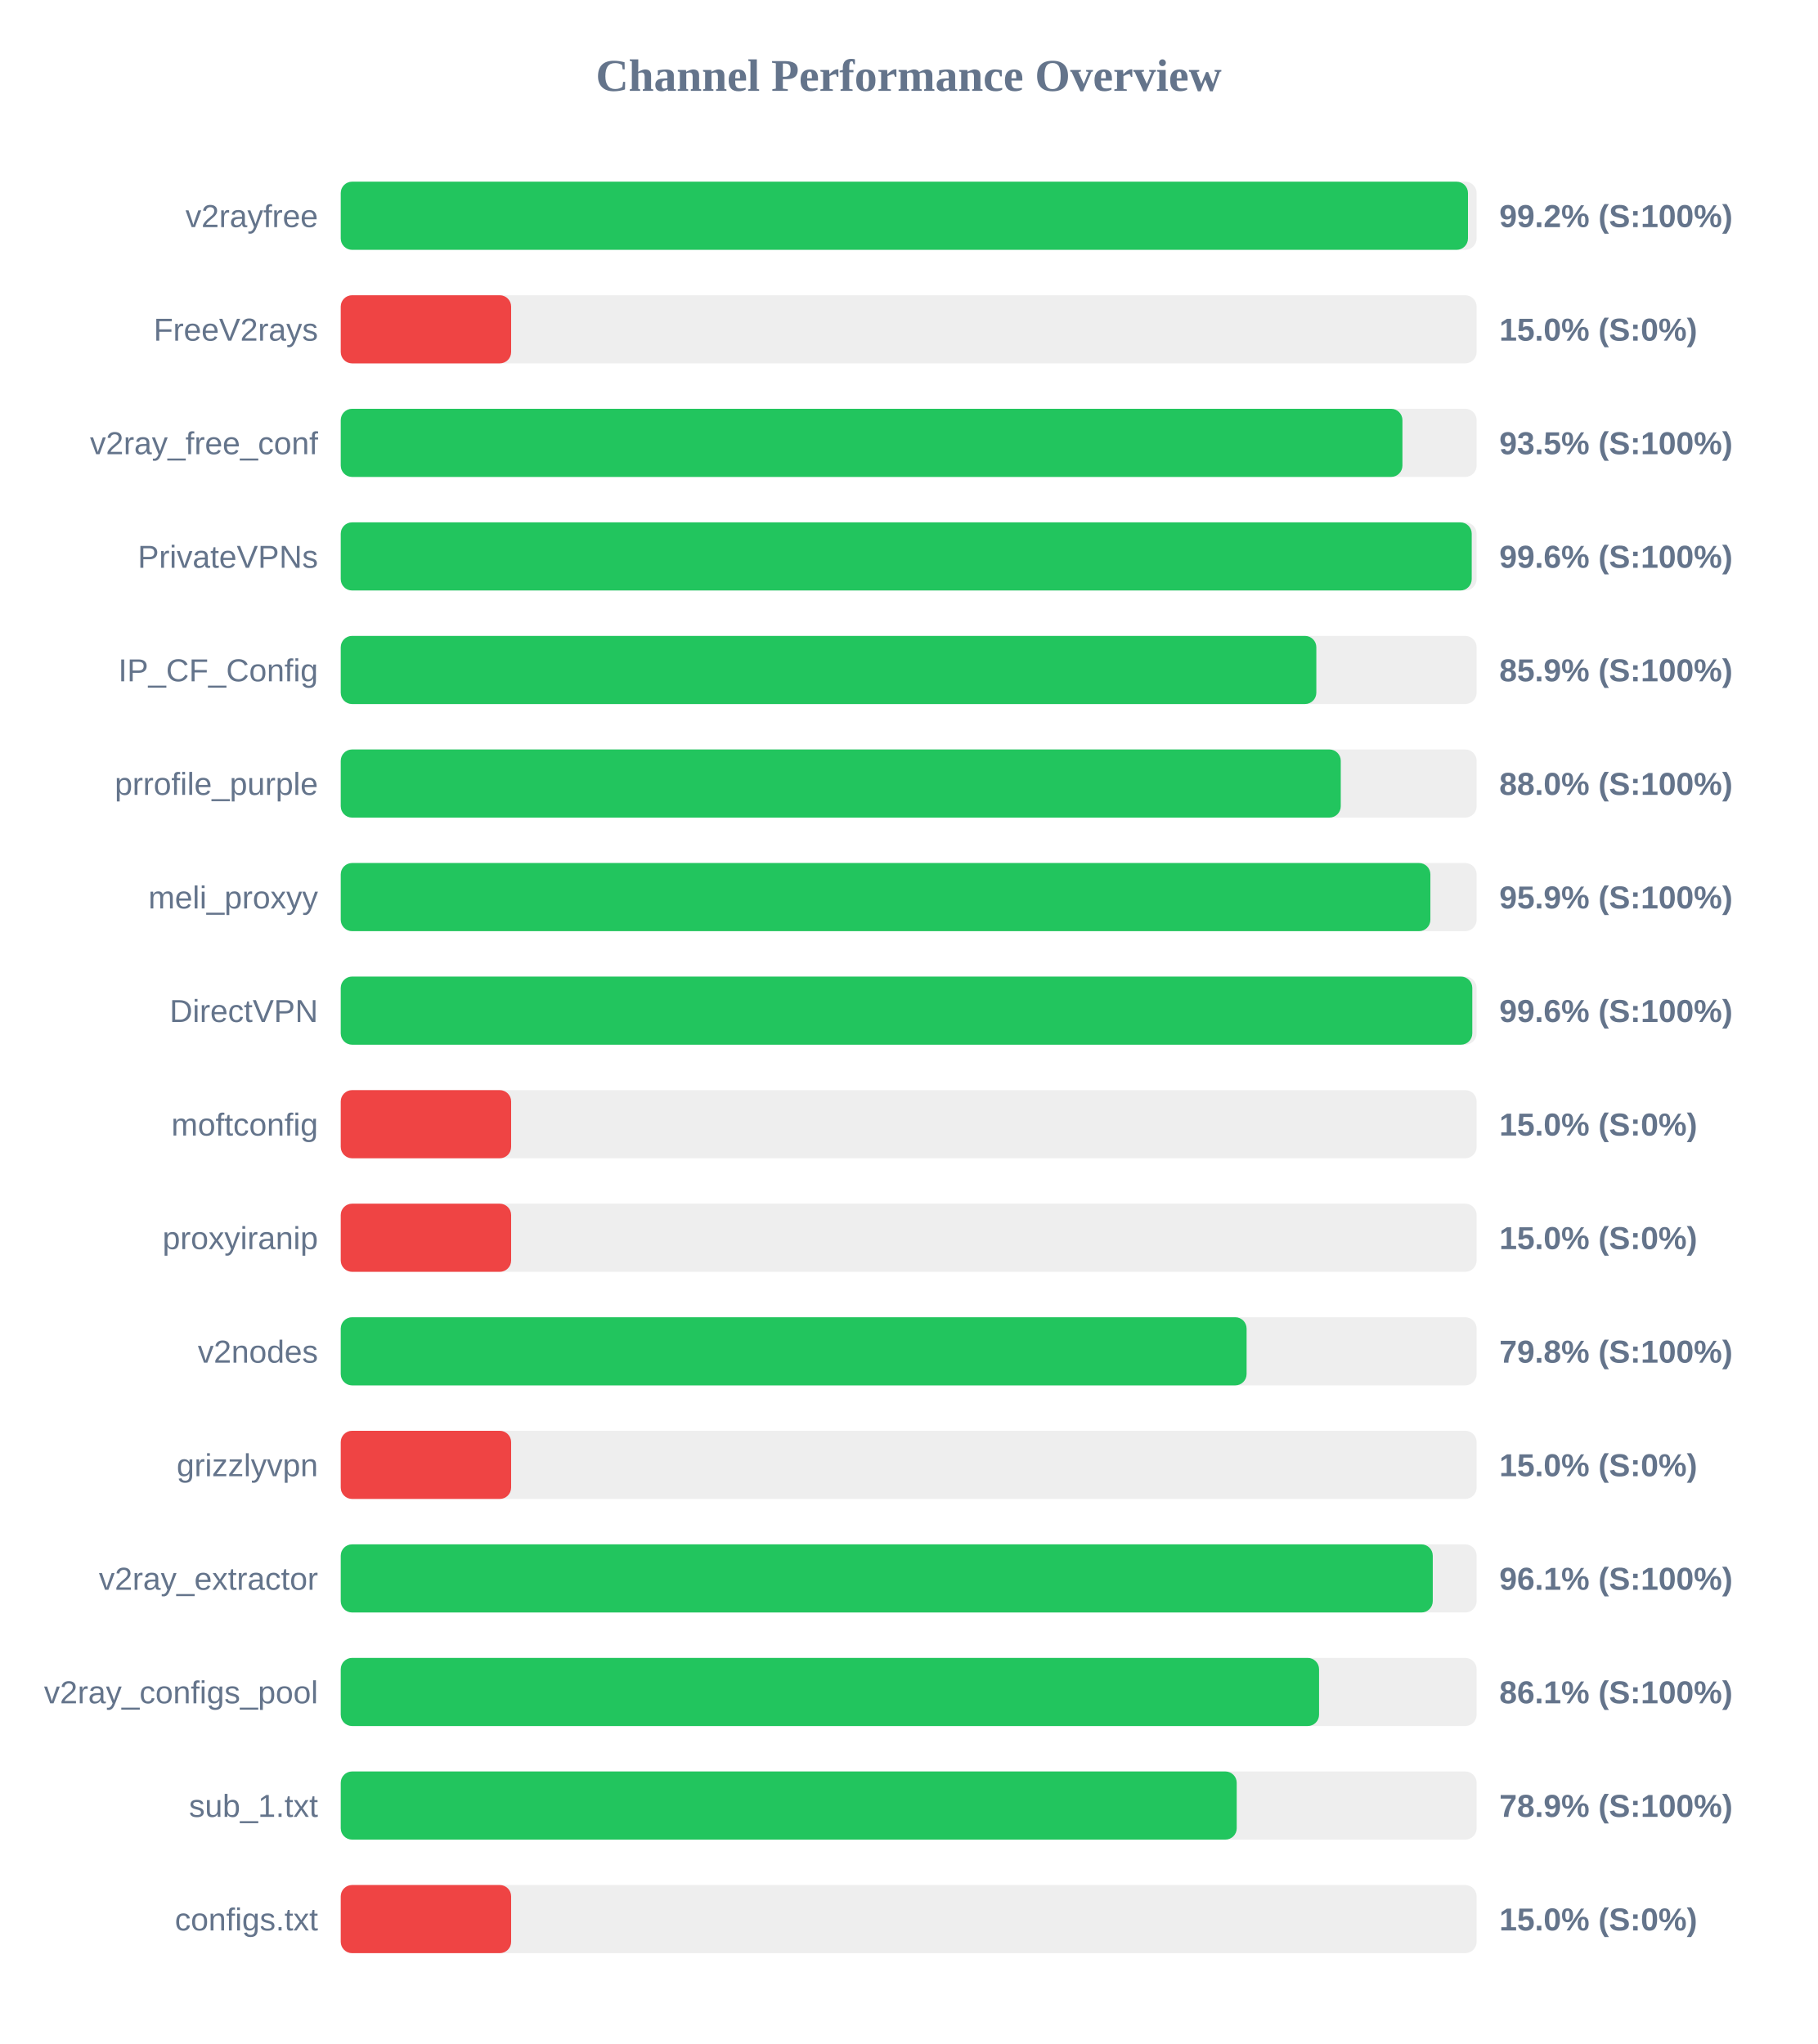
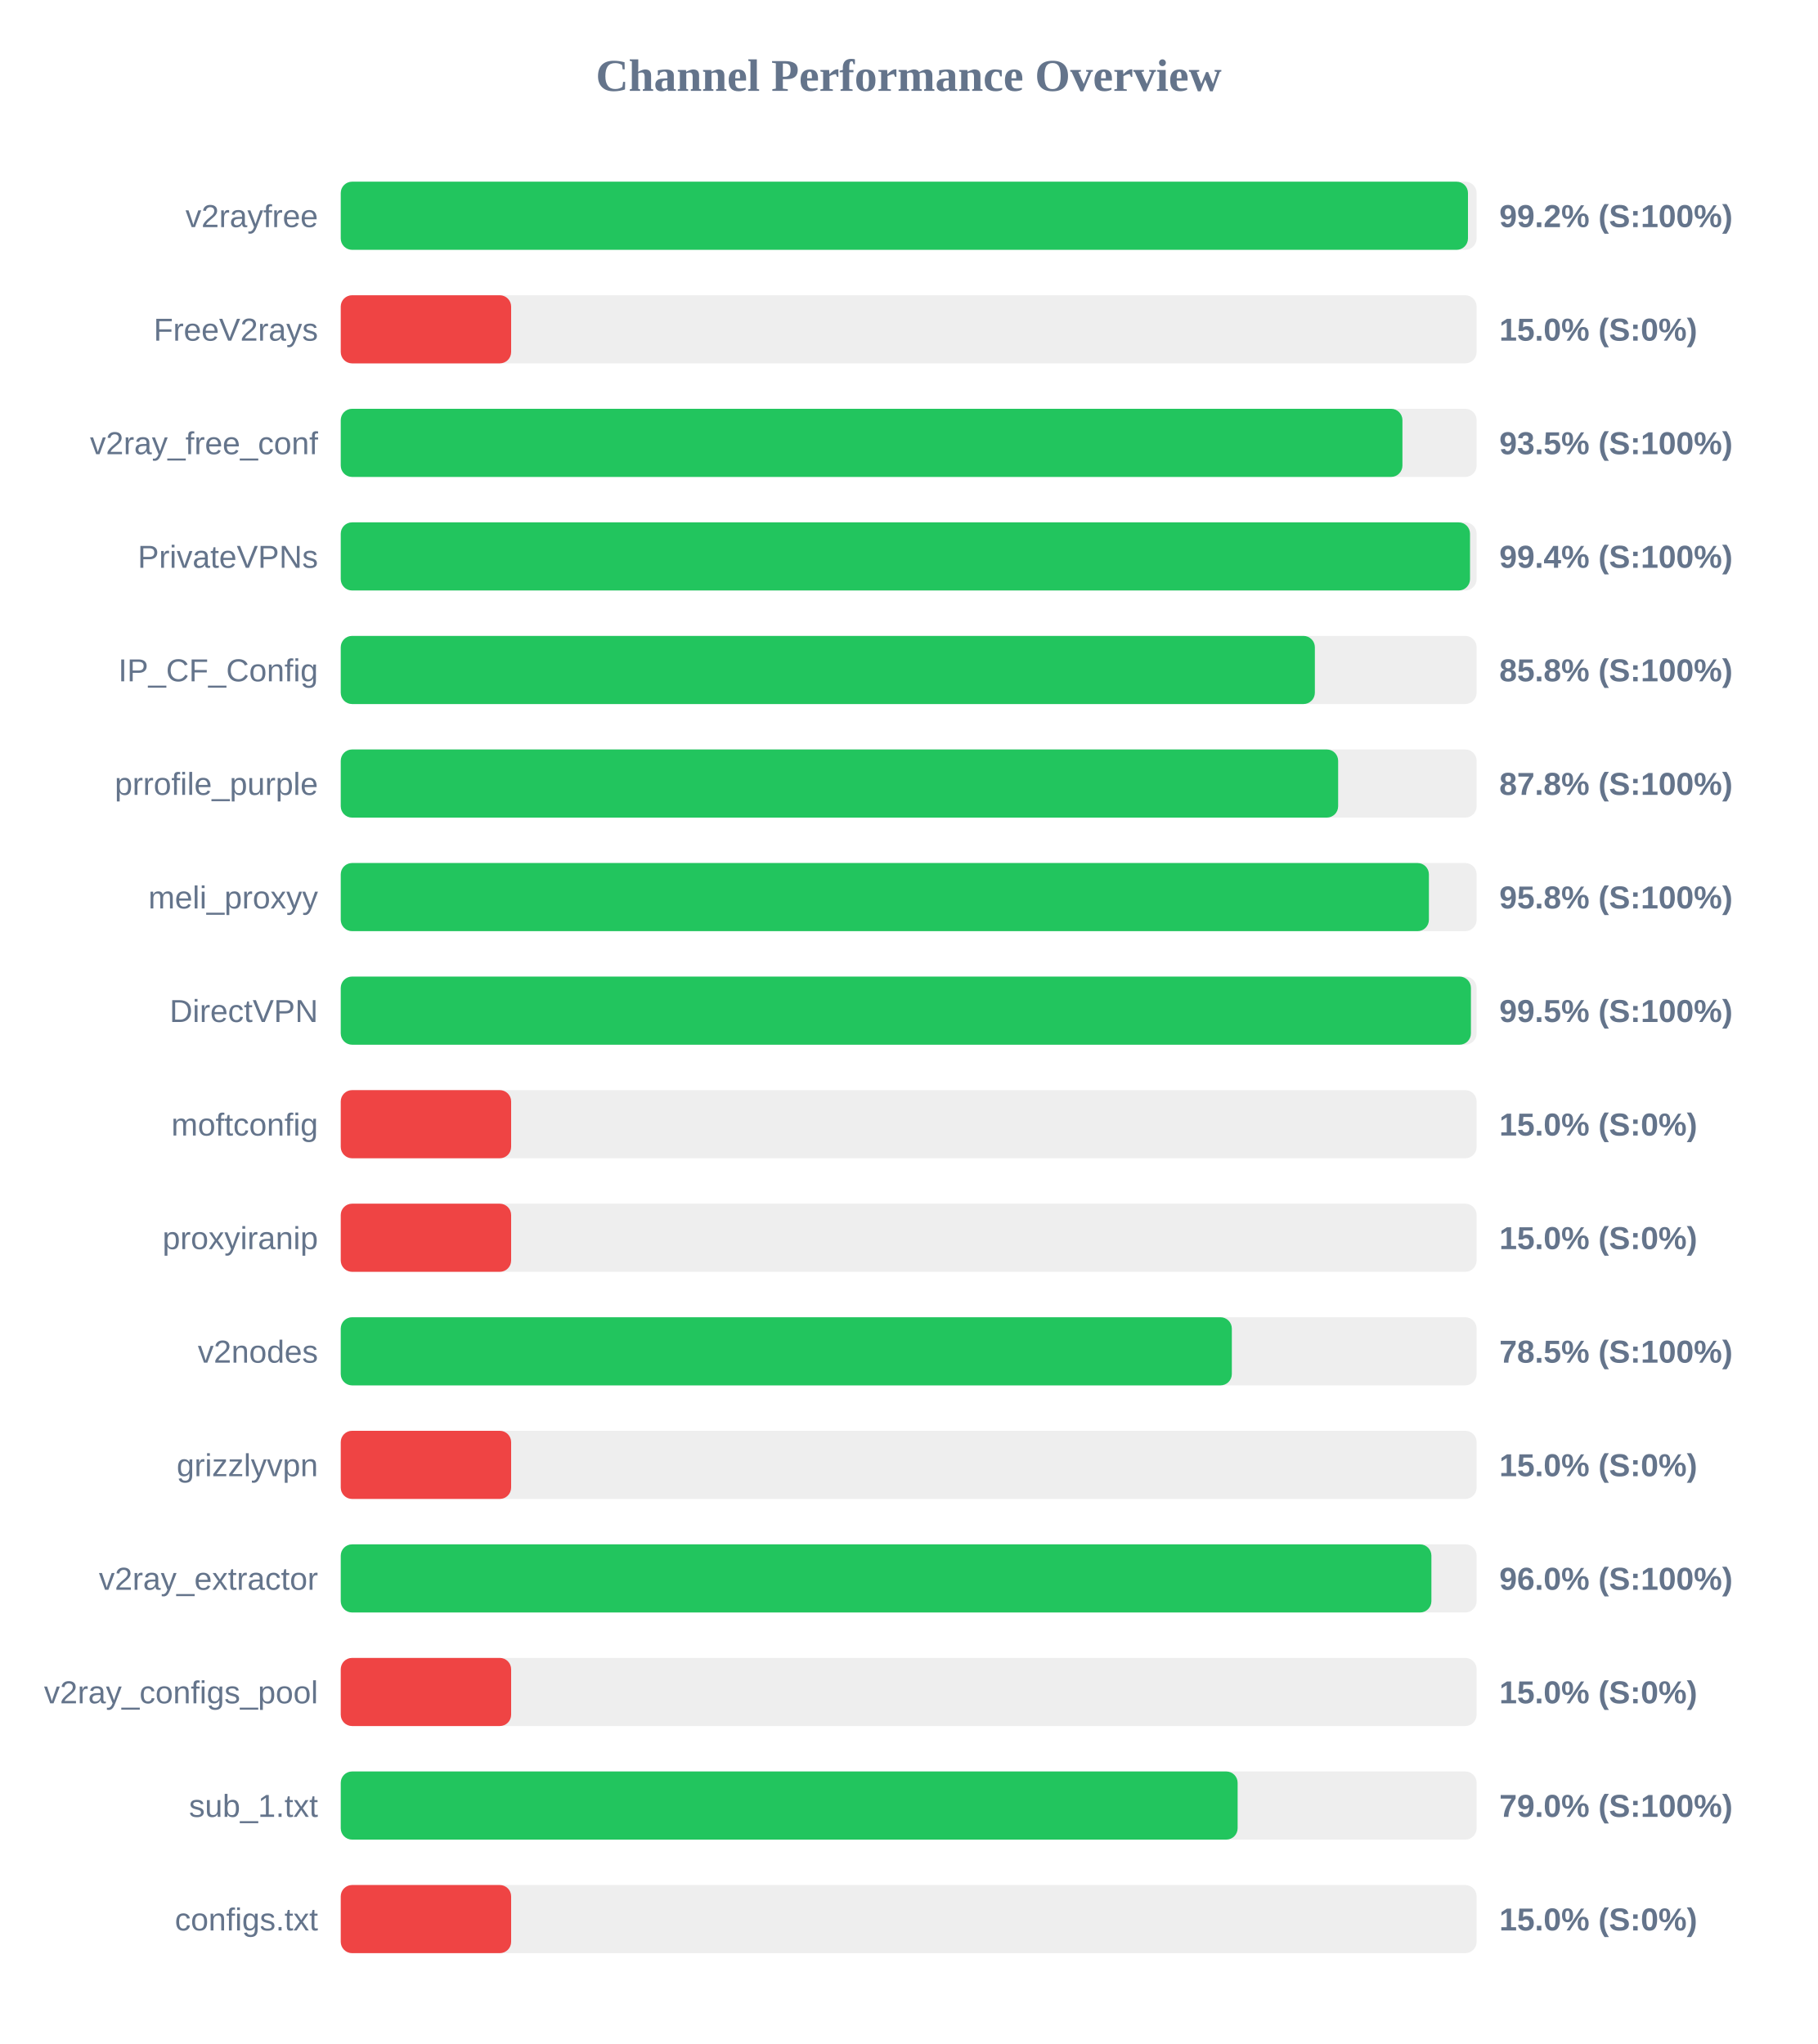
<svg xmlns="http://www.w3.org/2000/svg" width="800" height="900" version="1.1">
  <style>
        .row { font: 14px Arial; fill: #64748b; }
        .score { font: bold 14px Arial; fill: #64748b; }
    </style>
  <text x="400" y="40" text-anchor="middle" font-size="20px" font-weight="bold" fill="#64748b">Channel Performance Overview</text>
  <rect x="150" y="80" width="500" height="30" fill="#eee" rx="5" />
  <rect x="150" y="80" width="496.2" height="30" fill="#22c55e" rx="5" />
  <text x="140" y="100" text-anchor="end" class="row">v2rayfree</text>
  <text x="660" y="100" text-anchor="start" class="score">99.2% (S:100%)</text>
  <rect x="150" y="130" width="500" height="30" fill="#eee" rx="5" />
  <rect x="150" y="130" width="75.0" height="30" fill="#ef4444" rx="5" />
  <text x="140" y="150" text-anchor="end" class="row">FreeV2rays</text>
  <text x="660" y="150" text-anchor="start" class="score">15.0% (S:0%)</text>
  <rect x="150" y="180" width="500" height="30" fill="#eee" rx="5" />
  <rect x="150" y="180" width="467.35" height="30" fill="#22c55e" rx="5" />
  <text x="140" y="200" text-anchor="end" class="row">v2ray_free_conf</text>
  <text x="660" y="200" text-anchor="start" class="score">93.5% (S:100%)</text>
  <rect x="150" y="230" width="500" height="30" fill="#eee" rx="5" />
-   <rect x="150" y="230" width="497.85" height="30" fill="#22c55e" rx="5" />
+   <rect x="150" y="230" width="497.1" height="30" fill="#22c55e" rx="5" />
  <text x="140" y="250" text-anchor="end" class="row">PrivateVPNs</text>
-   <text x="660" y="250" text-anchor="start" class="score">99.6% (S:100%)</text>
+   <text x="660" y="250" text-anchor="start" class="score">99.4% (S:100%)</text>
  <rect x="150" y="280" width="500" height="30" fill="#eee" rx="5" />
-   <rect x="150" y="280" width="429.45" height="30" fill="#22c55e" rx="5" />
+   <rect x="150" y="280" width="428.8" height="30" fill="#22c55e" rx="5" />
  <text x="140" y="300" text-anchor="end" class="row">IP_CF_Config</text>
-   <text x="660" y="300" text-anchor="start" class="score">85.9% (S:100%)</text>
+   <text x="660" y="300" text-anchor="start" class="score">85.8% (S:100%)</text>
  <rect x="150" y="330" width="500" height="30" fill="#eee" rx="5" />
-   <rect x="150" y="330" width="440.2" height="30" fill="#22c55e" rx="5" />
+   <rect x="150" y="330" width="439.05" height="30" fill="#22c55e" rx="5" />
  <text x="140" y="350" text-anchor="end" class="row">prrofile_purple</text>
-   <text x="660" y="350" text-anchor="start" class="score">88.0% (S:100%)</text>
+   <text x="660" y="350" text-anchor="start" class="score">87.8% (S:100%)</text>
  <rect x="150" y="380" width="500" height="30" fill="#eee" rx="5" />
-   <rect x="150" y="380" width="479.65" height="30" fill="#22c55e" rx="5" />
+   <rect x="150" y="380" width="479.0" height="30" fill="#22c55e" rx="5" />
  <text x="140" y="400" text-anchor="end" class="row">meli_proxyy</text>
-   <text x="660" y="400" text-anchor="start" class="score">95.9% (S:100%)</text>
+   <text x="660" y="400" text-anchor="start" class="score">95.8% (S:100%)</text>
  <rect x="150" y="430" width="500" height="30" fill="#eee" rx="5" />
-   <rect x="150" y="430" width="498.1" height="30" fill="#22c55e" rx="5" />
+   <rect x="150" y="430" width="497.5" height="30" fill="#22c55e" rx="5" />
  <text x="140" y="450" text-anchor="end" class="row">DirectVPN</text>
-   <text x="660" y="450" text-anchor="start" class="score">99.6% (S:100%)</text>
+   <text x="660" y="450" text-anchor="start" class="score">99.5% (S:100%)</text>
  <rect x="150" y="480" width="500" height="30" fill="#eee" rx="5" />
  <rect x="150" y="480" width="75.0" height="30" fill="#ef4444" rx="5" />
  <text x="140" y="500" text-anchor="end" class="row">moftconfig</text>
  <text x="660" y="500" text-anchor="start" class="score">15.0% (S:0%)</text>
  <rect x="150" y="530" width="500" height="30" fill="#eee" rx="5" />
  <rect x="150" y="530" width="75.0" height="30" fill="#ef4444" rx="5" />
  <text x="140" y="550" text-anchor="end" class="row">proxyiranip</text>
  <text x="660" y="550" text-anchor="start" class="score">15.0% (S:0%)</text>
  <rect x="150" y="580" width="500" height="30" fill="#eee" rx="5" />
-   <rect x="150" y="580" width="398.75" height="30" fill="#22c55e" rx="5" />
+   <rect x="150" y="580" width="392.25" height="30" fill="#22c55e" rx="5" />
  <text x="140" y="600" text-anchor="end" class="row">v2nodes</text>
-   <text x="660" y="600" text-anchor="start" class="score">79.8% (S:100%)</text>
+   <text x="660" y="600" text-anchor="start" class="score">78.5% (S:100%)</text>
  <rect x="150" y="630" width="500" height="30" fill="#eee" rx="5" />
  <rect x="150" y="630" width="75.0" height="30" fill="#ef4444" rx="5" />
  <text x="140" y="650" text-anchor="end" class="row">grizzlyvpn</text>
  <text x="660" y="650" text-anchor="start" class="score">15.0% (S:0%)</text>
  <rect x="150" y="680" width="500" height="30" fill="#eee" rx="5" />
-   <rect x="150" y="680" width="480.7" height="30" fill="#22c55e" rx="5" />
+   <rect x="150" y="680" width="480.1" height="30" fill="#22c55e" rx="5" />
  <text x="140" y="700" text-anchor="end" class="row">v2ray_extractor</text>
-   <text x="660" y="700" text-anchor="start" class="score">96.1% (S:100%)</text>
+   <text x="660" y="700" text-anchor="start" class="score">96.0% (S:100%)</text>
  <rect x="150" y="730" width="500" height="30" fill="#eee" rx="5" />
-   <rect x="150" y="730" width="430.65" height="30" fill="#22c55e" rx="5" />
+   <rect x="150" y="730" width="75.0" height="30" fill="#ef4444" rx="5" />
  <text x="140" y="750" text-anchor="end" class="row">v2ray_configs_pool</text>
-   <text x="660" y="750" text-anchor="start" class="score">86.1% (S:100%)</text>
+   <text x="660" y="750" text-anchor="start" class="score">15.0% (S:0%)</text>
  <rect x="150" y="780" width="500" height="30" fill="#eee" rx="5" />
-   <rect x="150" y="780" width="394.4" height="30" fill="#22c55e" rx="5" />
+   <rect x="150" y="780" width="394.8" height="30" fill="#22c55e" rx="5" />
  <text x="140" y="800" text-anchor="end" class="row">sub_1.txt</text>
-   <text x="660" y="800" text-anchor="start" class="score">78.9% (S:100%)</text>
+   <text x="660" y="800" text-anchor="start" class="score">79.0% (S:100%)</text>
  <rect x="150" y="830" width="500" height="30" fill="#eee" rx="5" />
  <rect x="150" y="830" width="75.0" height="30" fill="#ef4444" rx="5" />
  <text x="140" y="850" text-anchor="end" class="row">configs.txt</text>
  <text x="660" y="850" text-anchor="start" class="score">15.0% (S:0%)</text>
</svg>
